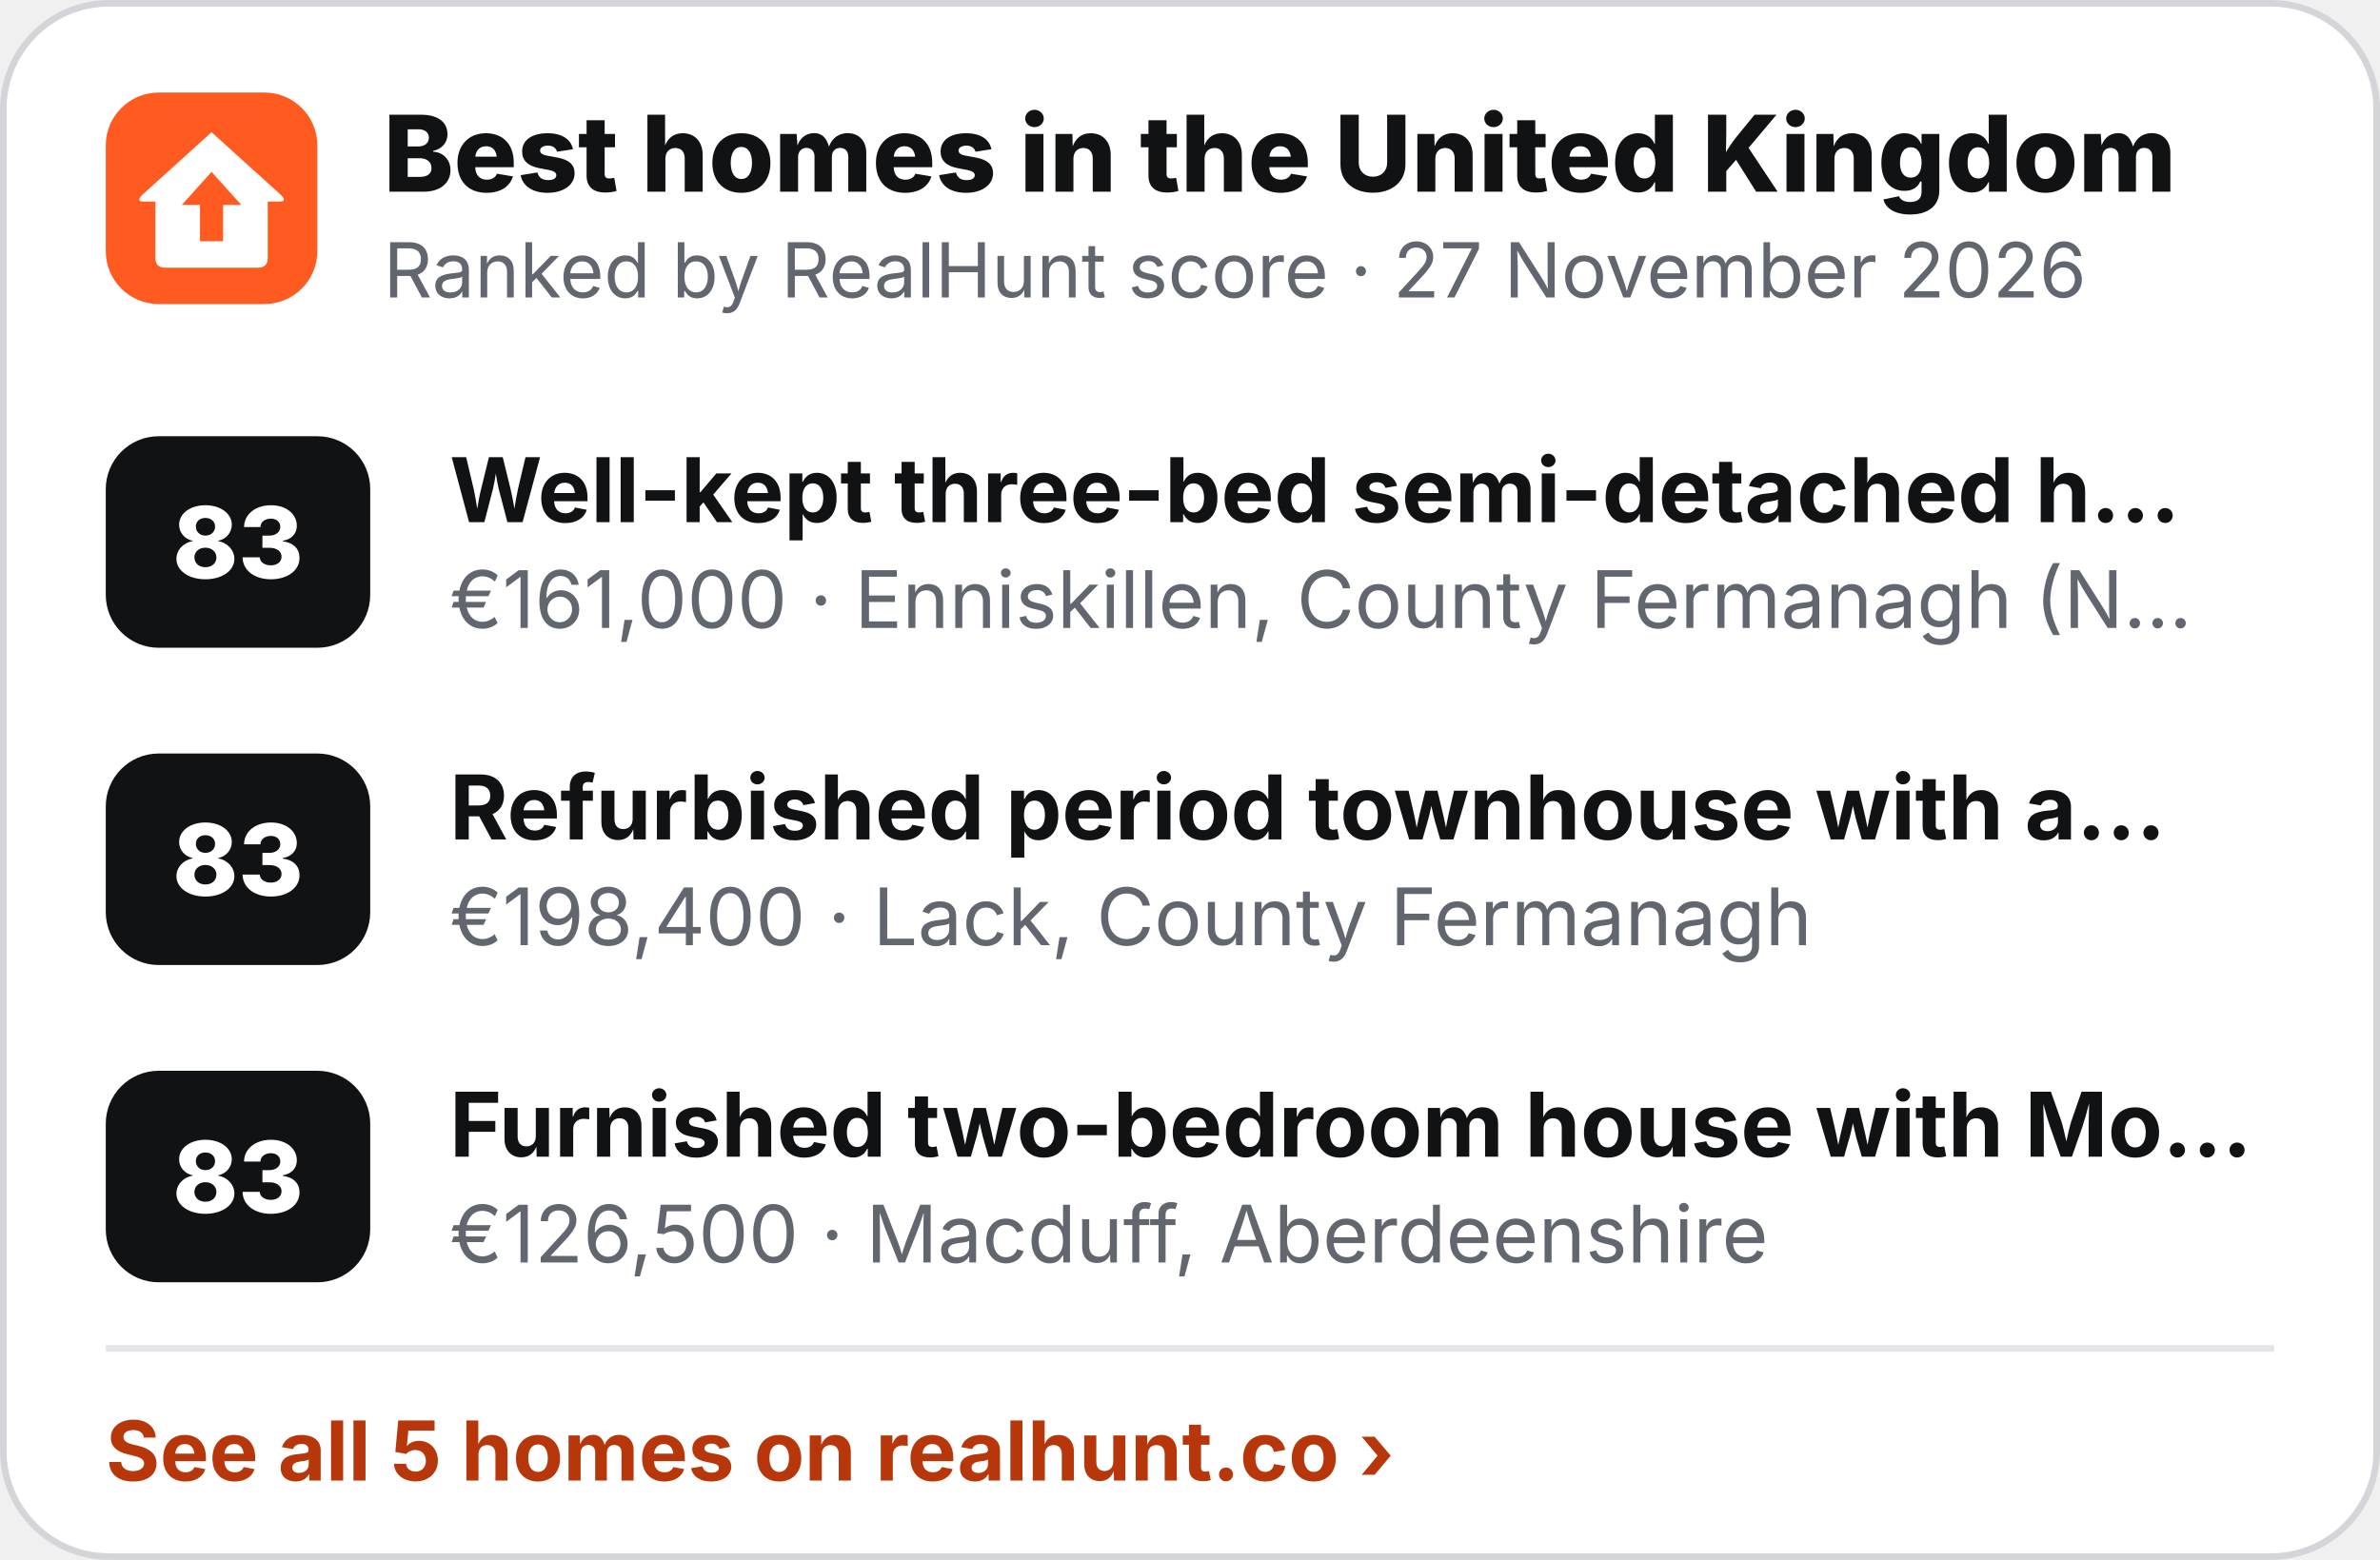
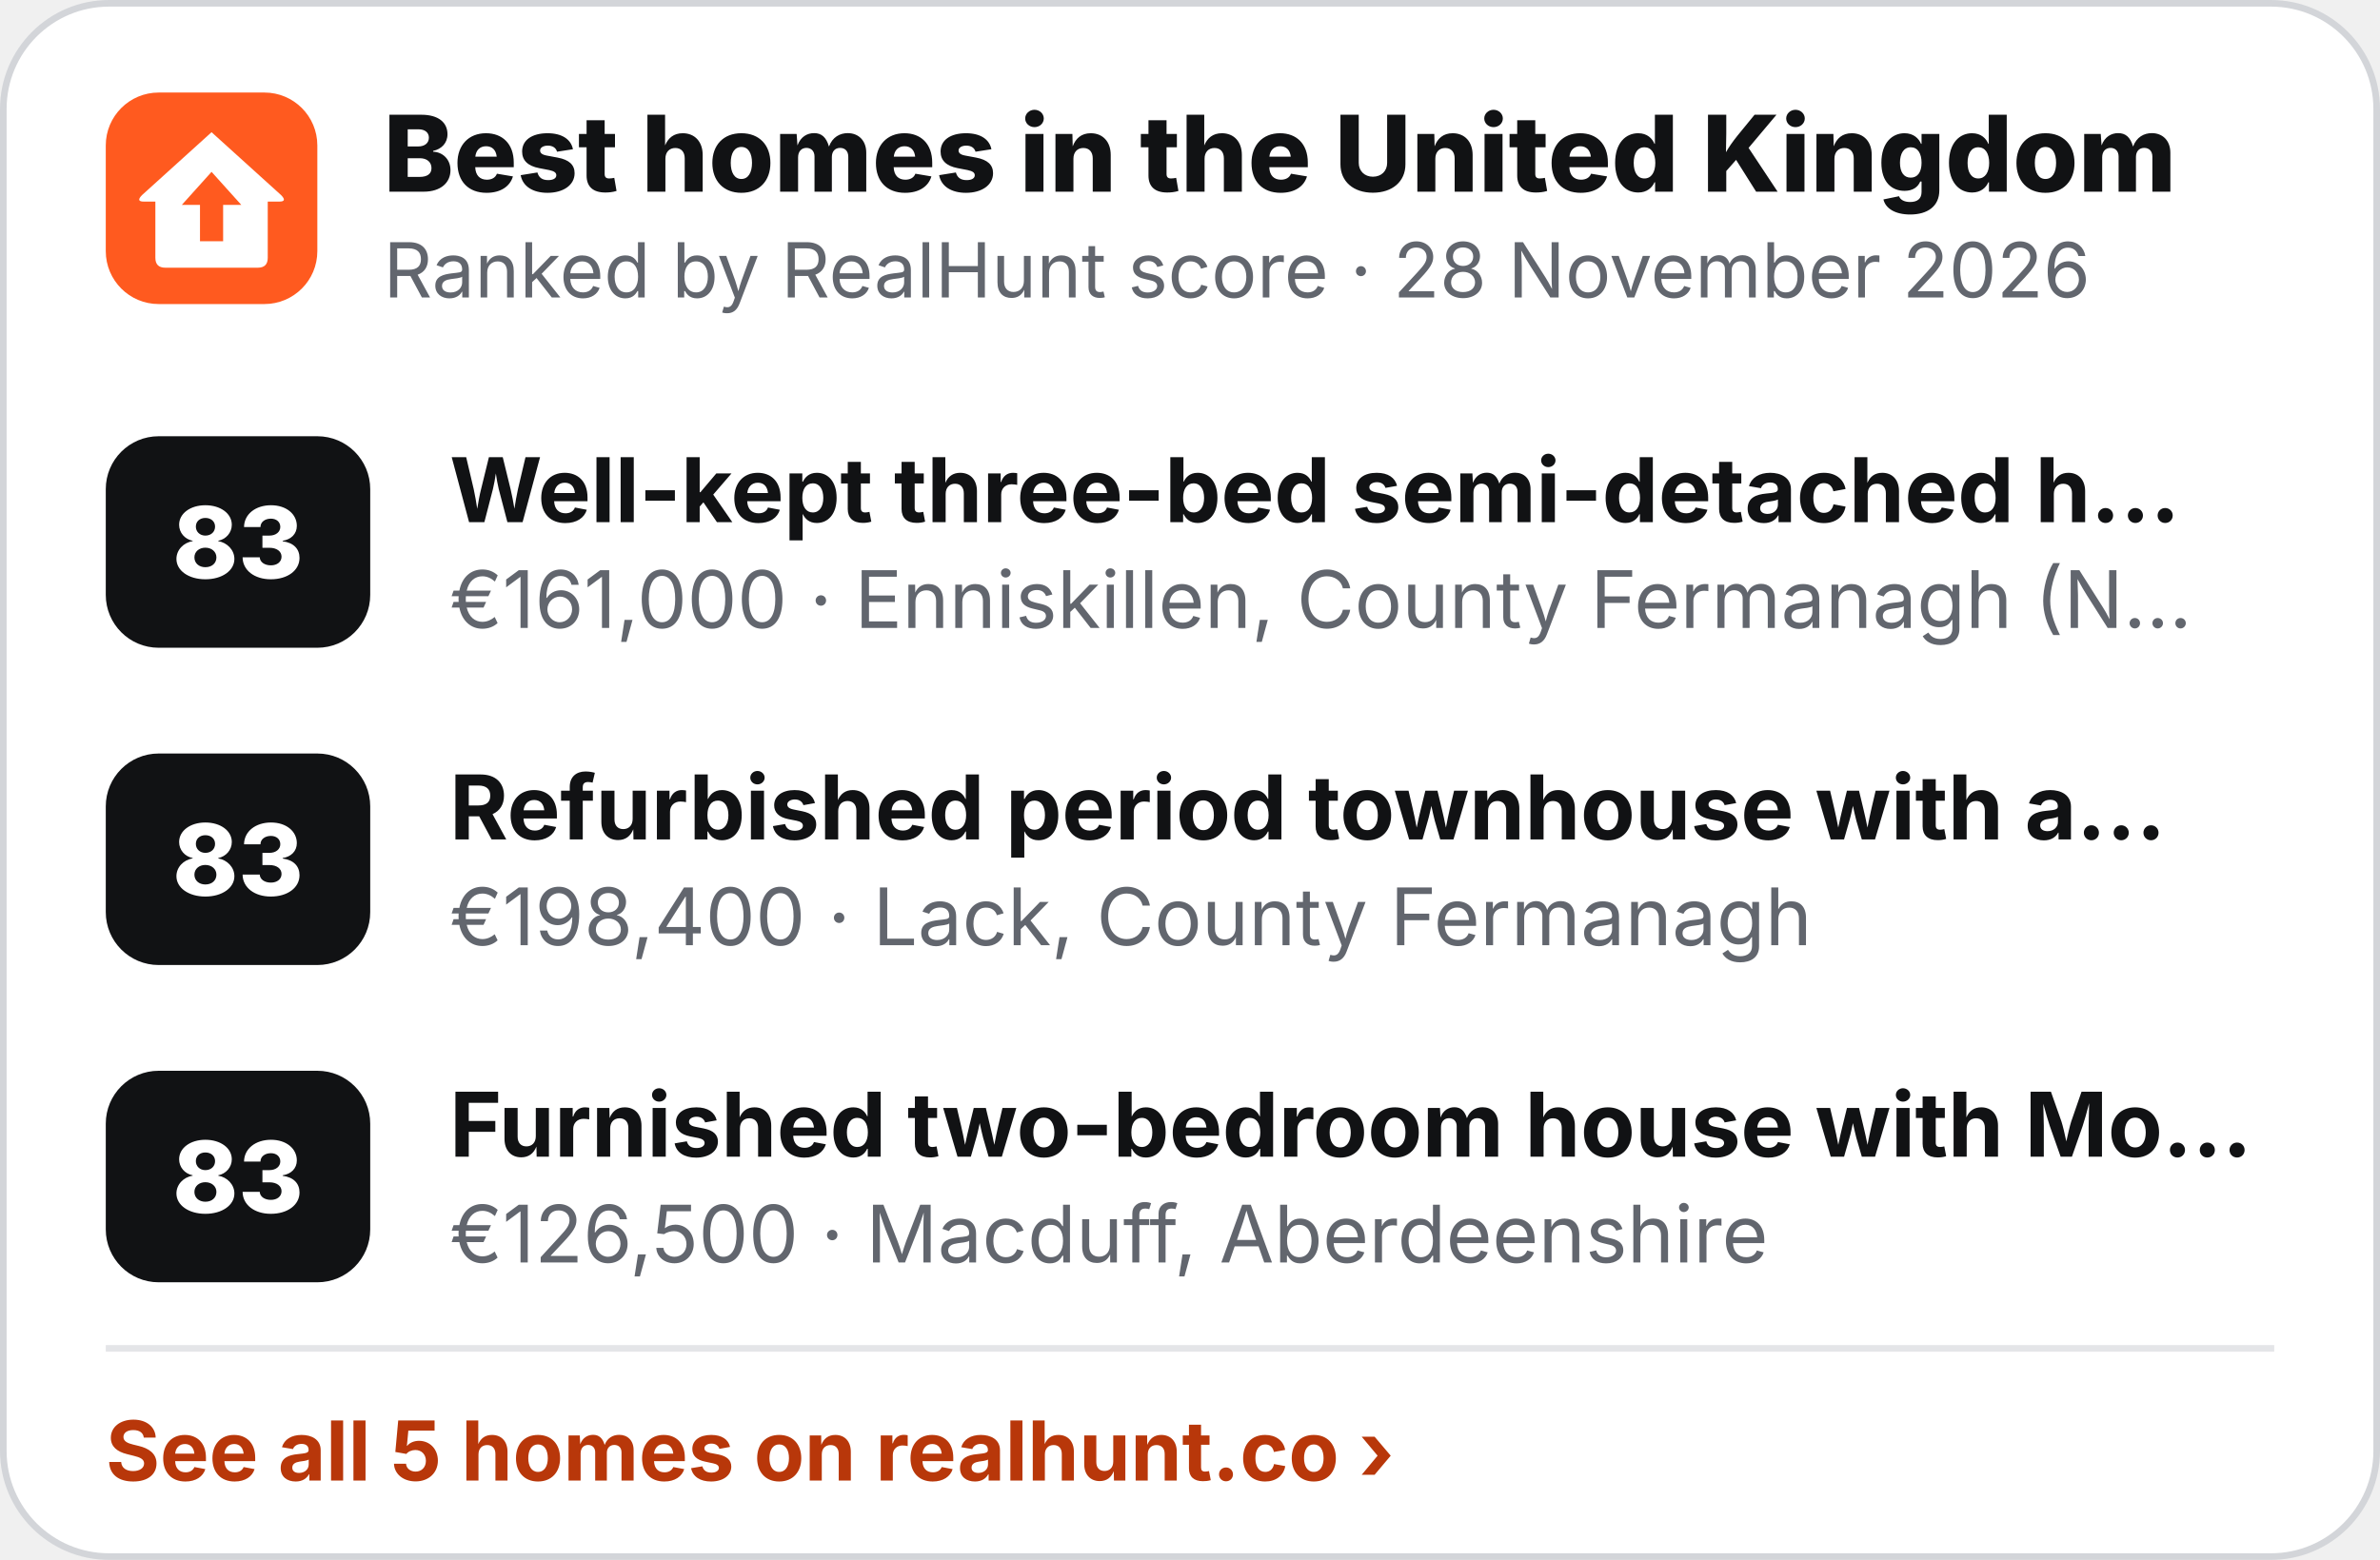
<svg xmlns="http://www.w3.org/2000/svg" width="360" height="236" viewBox="0 0 360 236" role="img" aria-label="Best homes in the United Kingdom">
  <rect x=".5" y=".5" width="359" height="235" rx="16" fill="#fff" stroke="#D3D5D9" />
  <g transform="translate(16 14) scale(.5)">
    <rect width="64" height="64" rx="16" fill="#FF5A1F" />
    <path d="M32 12 L53 31 Q55 33 52.5 33 L49 33 L49 50 Q49 53 46 53 L18 53 Q15 53 15 50 L15 33 L11.5 33 Q9 33 11 31 Z" fill="#fff" />
    <path d="M32 24 L41 34 L35.5 34 L35.5 45 L28.5 45 L28.5 34 L23 34 Z" fill="#FF5A1F" />
  </g>
  <text x="58" y="29" font-family="Inter,'Segoe UI',Helvetica,Arial,sans-serif" font-size="16" font-weight="800" fill="#111214">Best homes in the United Kingdom</text>
-   <text x="58" y="45" font-family="Inter,'Segoe UI',Helvetica,Arial,sans-serif" font-size="11.5" fill="#62666E">Ranked by RealHunt score · 27 November 2026</text>
+   <text x="58" y="45" font-family="Inter,'Segoe UI',Helvetica,Arial,sans-serif" font-size="11.5" fill="#62666E">Ranked by RealHunt score · 28 November 2026</text>
  <rect x="16" y="66" width="40" height="32" rx="8" fill="#111214" />
  <text x="36" y="87.5" text-anchor="middle" font-family="Inter,'Segoe UI',Helvetica,Arial,sans-serif" font-size="15" font-weight="800" fill="#fff">83</text>
  <text x="68" y="79" font-family="Inter,'Segoe UI',Helvetica,Arial,sans-serif" font-size="13.5" font-weight="700" fill="#111214">Well-kept three-bed semi-detached h…</text>
  <text x="68" y="95" font-family="Inter,'Segoe UI',Helvetica,Arial,sans-serif" font-size="12" fill="#62666E">€161,000 · Enniskillen, County Fermanagh (N…</text>
  <rect x="16" y="114" width="40" height="32" rx="8" fill="#111214" />
  <text x="36" y="135.5" text-anchor="middle" font-family="Inter,'Segoe UI',Helvetica,Arial,sans-serif" font-size="15" font-weight="800" fill="#fff">83</text>
  <text x="68" y="127" font-family="Inter,'Segoe UI',Helvetica,Arial,sans-serif" font-size="13.5" font-weight="700" fill="#111214">Refurbished period townhouse with a…</text>
  <text x="68" y="143" font-family="Inter,'Segoe UI',Helvetica,Arial,sans-serif" font-size="12" fill="#62666E">€198,400 · Lack, County Fermanagh</text>
  <rect x="16" y="162" width="40" height="32" rx="8" fill="#111214" />
  <text x="36" y="183.5" text-anchor="middle" font-family="Inter,'Segoe UI',Helvetica,Arial,sans-serif" font-size="15" font-weight="800" fill="#fff">83</text>
  <text x="68" y="175" font-family="Inter,'Segoe UI',Helvetica,Arial,sans-serif" font-size="13.5" font-weight="700" fill="#111214">Furnished two-bedroom house with Mo…</text>
  <text x="68" y="191" font-family="Inter,'Segoe UI',Helvetica,Arial,sans-serif" font-size="12" fill="#62666E">€126,500 · Macduff, Aberdeenshire</text>
  <line x1="16" y1="204" x2="344" y2="204" stroke="#E4E5E8" />
  <text x="16" y="224" font-family="Inter,'Segoe UI',Helvetica,Arial,sans-serif" font-size="12.5" font-weight="700" fill="#B8370A">See all 5 homes on realhunt.co ›</text>
</svg>
